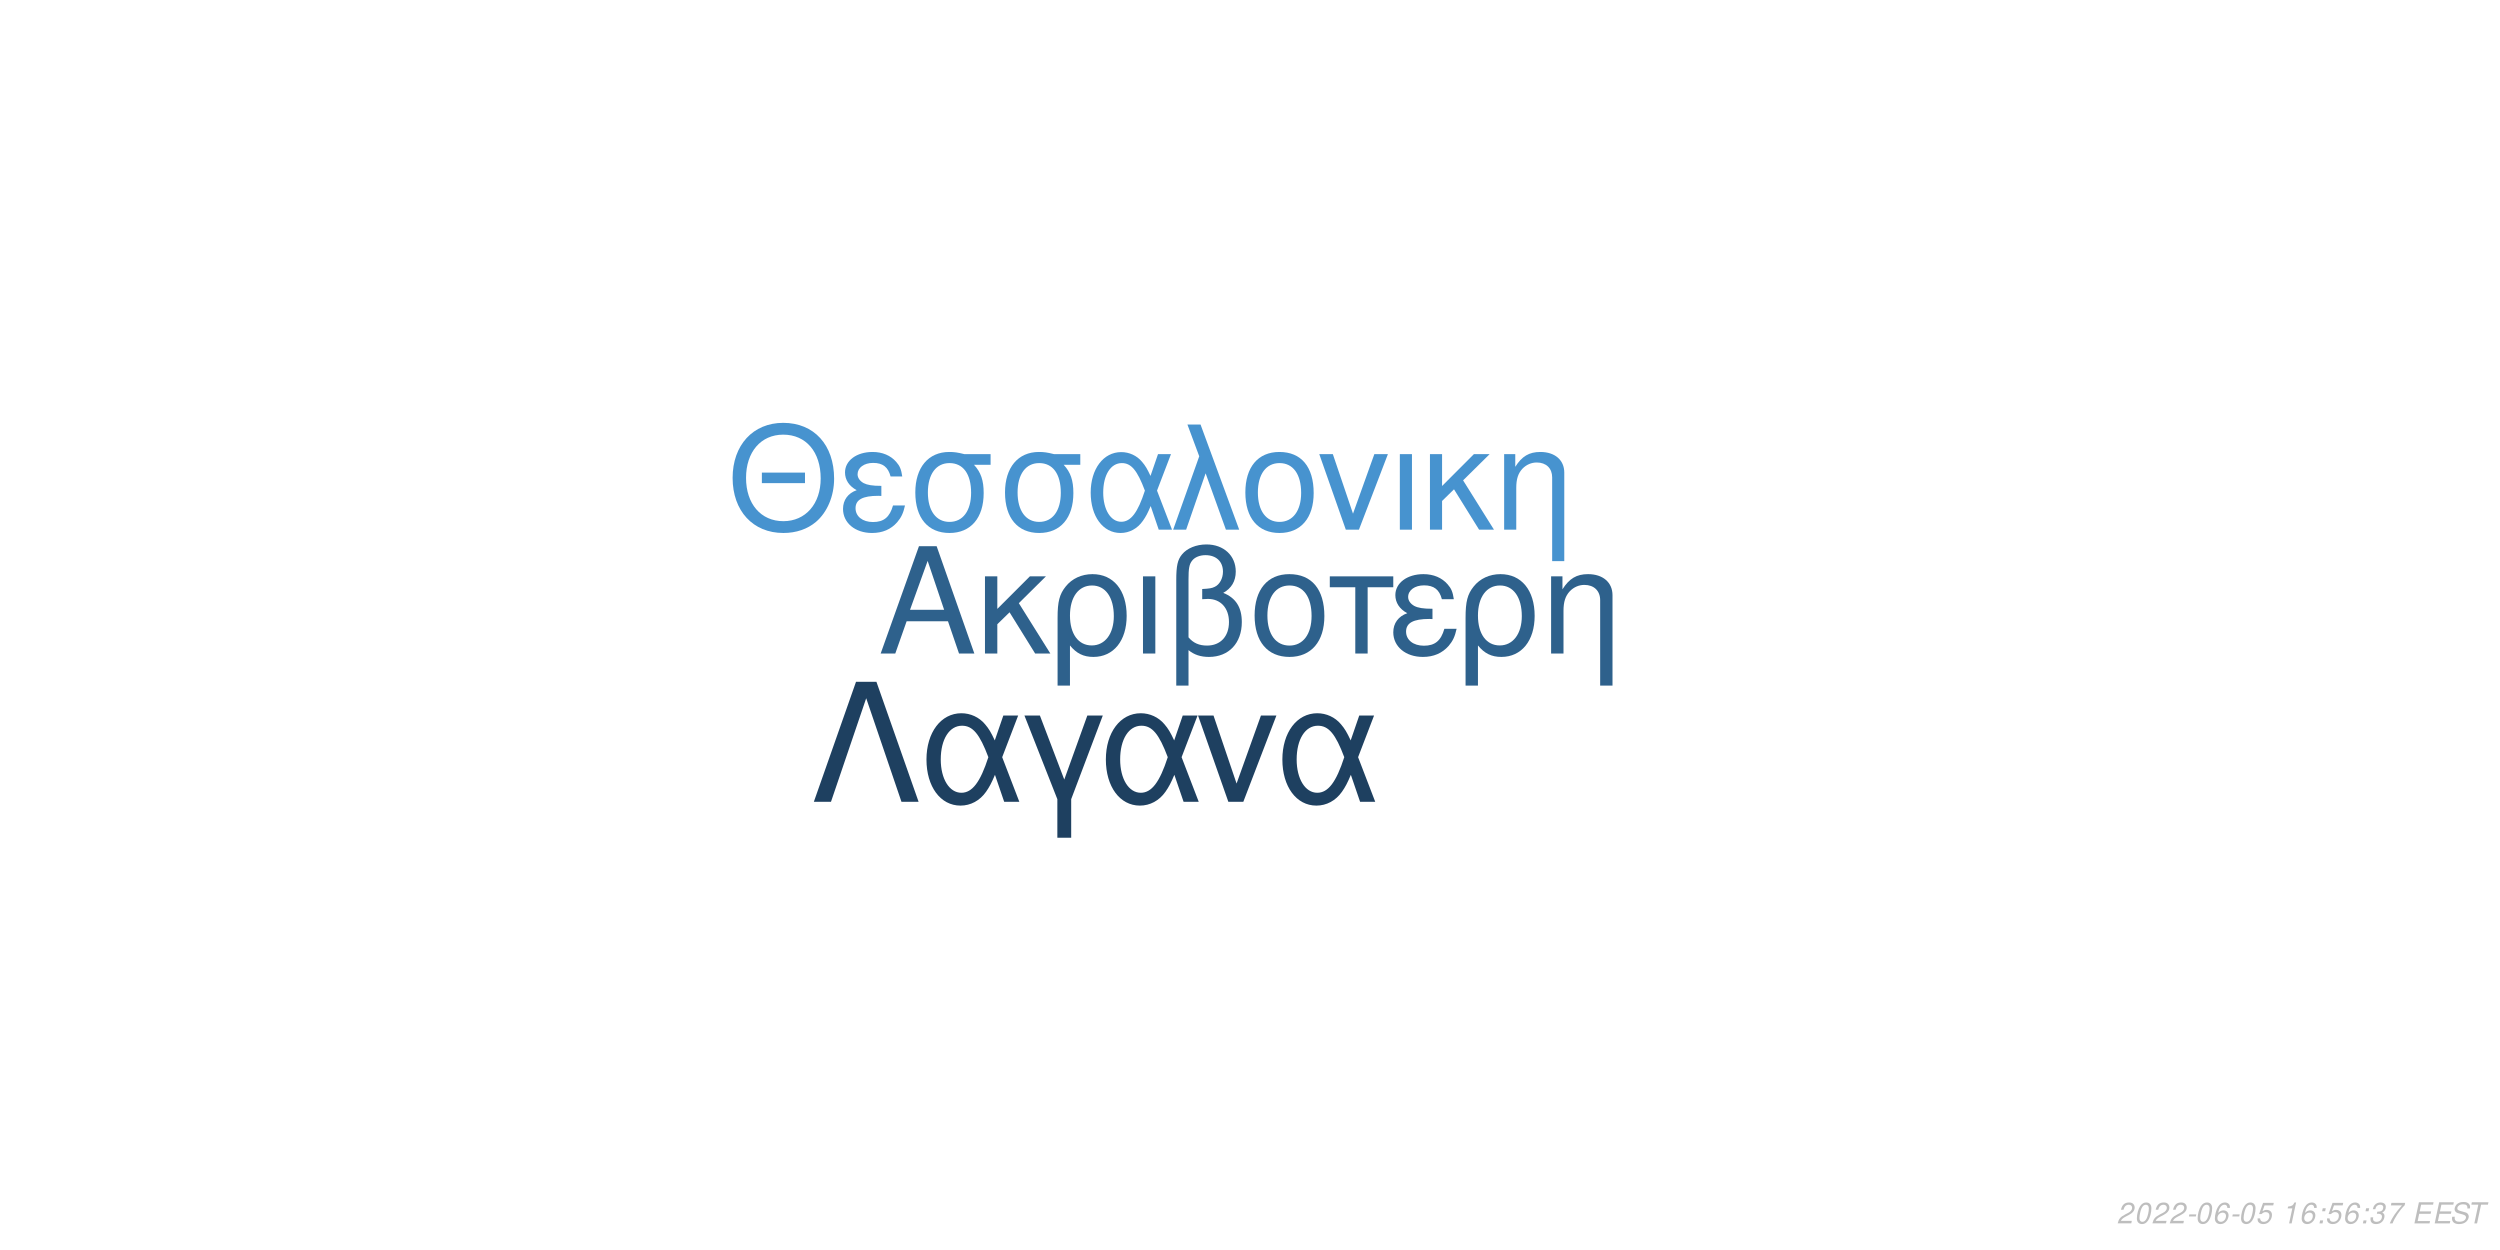
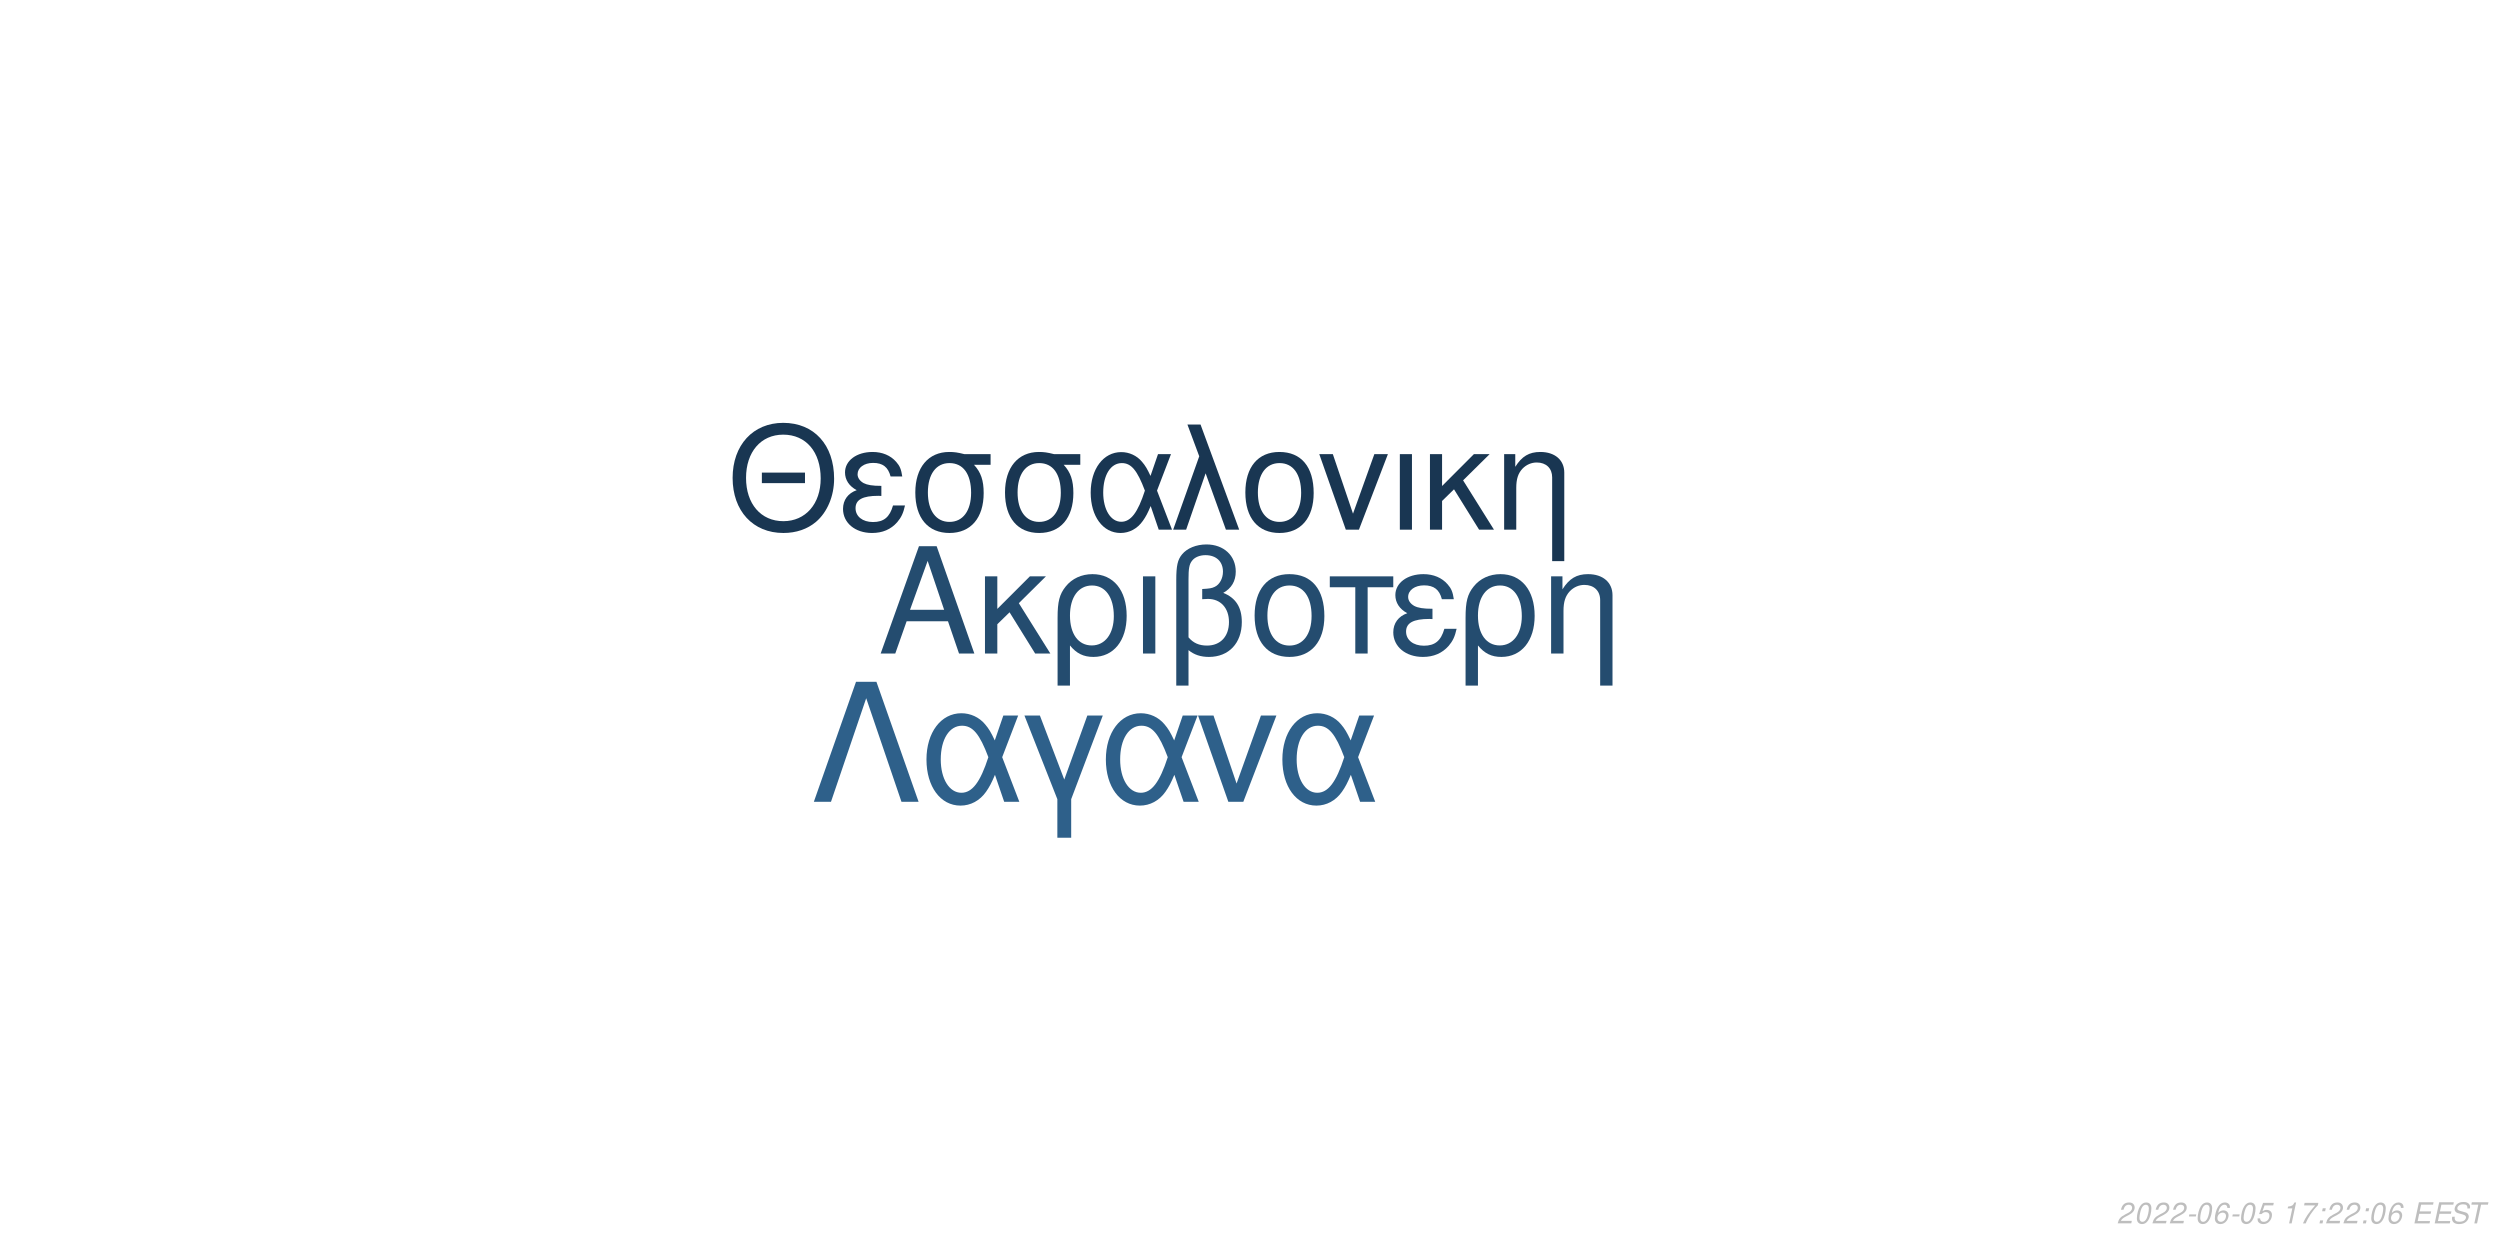
<svg xmlns="http://www.w3.org/2000/svg" xmlns:xlink="http://www.w3.org/1999/xlink" width="864pt" height="432pt" viewBox="0 0 864 432" version="1.1">
  <defs>
    <g>
      <symbol overflow="visible" id="glyph0-0">
        <path style="stroke:none;" d="" />
      </symbol>
      <symbol overflow="visible" id="glyph0-1">
        <path style="stroke:none;" d="M 24.125 -11.141 L 27.938 0 L 33.234 0 L 20.203 -37.094 L 14.094 -37.094 L 0.859 0 L 5.906 0 L 9.828 -11.141 Z M 22.797 -15.109 L 11 -15.109 L 17.094 -32.016 Z M 22.797 -15.109 " />
      </symbol>
      <symbol overflow="visible" id="glyph0-2">
        <path style="stroke:none;" d="M 7.172 -15.422 L 7.172 -26.672 L 2.906 -26.672 L 2.906 0 L 7.172 0 L 7.172 -10.125 L 11.406 -14.25 L 20.25 0 L 25.5 0 L 14.609 -17.406 L 23.969 -26.672 L 18.422 -26.672 Z M 7.172 -15.422 " />
      </symbol>
      <symbol overflow="visible" id="glyph0-3">
        <path style="stroke:none;" d="M 3 11.094 L 7.281 11.094 L 7.281 -2.797 C 9.516 -0.047 11.953 1.172 15.375 1.172 C 22.344 1.172 26.875 -4.422 26.875 -13.031 C 26.875 -21.891 22.297 -27.438 15.062 -27.438 C 11.297 -27.438 7.984 -25.906 5.797 -23.156 C 3.672 -20.516 3 -17.969 3 -12.359 Z M 14.906 -23.516 C 19.547 -23.516 22.438 -19.438 22.438 -12.922 C 22.438 -6.812 19.391 -2.797 14.812 -2.797 C 10.172 -2.797 7.281 -6.766 7.281 -13.125 C 7.281 -19.484 10.234 -23.516 14.906 -23.516 Z M 14.906 -23.516 " />
      </symbol>
      <symbol overflow="visible" id="glyph0-4">
        <path style="stroke:none;" d="M 3.516 0 L 7.781 0 L 7.781 -26.672 L 3.516 -26.672 Z M 3.516 0 " />
      </symbol>
      <symbol overflow="visible" id="glyph0-5">
        <path style="stroke:none;" d="M 4.016 11.094 L 8.25 11.094 L 8.25 -1.172 C 10.172 0.406 12.422 1.172 15.312 1.172 C 22.188 1.172 26.672 -3.609 26.672 -10.891 C 26.672 -15.984 24.578 -19.234 20.25 -20.969 C 23.109 -22.547 24.578 -25.031 24.578 -28.344 C 24.578 -33.844 20.406 -37.703 14.453 -37.703 C 10.938 -37.703 7.734 -36.391 6 -34.25 C 4.484 -32.422 4.016 -30.328 4.016 -25.391 Z M 8.25 -25.656 C 8.25 -29.359 8.5 -30.844 9.469 -32.062 C 10.375 -33.281 12.156 -34 14.094 -34 C 17.812 -34 20.156 -31.812 20.156 -28.297 C 20.156 -25.953 18.984 -23.812 17.297 -23.047 C 16.281 -22.547 15.469 -22.438 12.984 -22.297 L 12.984 -18.781 C 13.734 -18.828 14.344 -18.875 14.969 -18.875 C 19.344 -18.875 22.234 -15.719 22.234 -10.891 C 22.234 -5.906 19.281 -2.75 14.656 -2.75 C 11.953 -2.75 9.922 -3.609 8.25 -5.594 Z M 8.25 -25.656 " />
      </symbol>
      <symbol overflow="visible" id="glyph0-6">
        <path style="stroke:none;" d="M 14.094 -27.438 C 6.562 -27.438 2.094 -22.094 2.094 -13.125 C 2.094 -4.125 6.562 1.172 14.141 1.172 C 21.672 1.172 26.203 -4.172 26.203 -12.922 C 26.203 -22.188 21.828 -27.438 14.094 -27.438 Z M 14.141 -23.516 C 18.938 -23.516 21.781 -19.594 21.781 -12.984 C 21.781 -6.672 18.828 -2.75 14.141 -2.75 C 9.422 -2.75 6.516 -6.672 6.516 -13.125 C 6.516 -19.594 9.422 -23.516 14.141 -23.516 Z M 14.141 -23.516 " />
      </symbol>
      <symbol overflow="visible" id="glyph0-7">
        <path style="stroke:none;" d="M 7.891 0 L 12.156 0 L 12.156 -22.906 L 21.016 -22.906 L 21.016 -26.672 L -0.922 -26.672 L -0.922 -22.906 L 7.891 -22.906 Z M 7.891 0 " />
      </symbol>
      <symbol overflow="visible" id="glyph0-8">
        <path style="stroke:none;" d="M 14.562 -15.469 C 11.344 -15.469 9.562 -15.781 8.297 -16.438 C 6.922 -17.203 6.156 -18.328 6.156 -19.547 C 6.156 -21.891 8.453 -23.562 11.656 -23.562 C 15.062 -23.562 16.953 -22.094 17.812 -18.781 L 21.938 -18.781 C 21.578 -21.266 21.062 -22.5 19.797 -23.922 C 17.812 -26.203 14.906 -27.438 11.453 -27.438 C 5.797 -27.438 1.734 -24.375 1.734 -20.203 C 1.734 -17.609 3.156 -15.375 5.859 -13.938 C 2.797 -12.875 1.016 -10.484 1.016 -7.328 C 1.016 -2.391 5.297 1.172 11.25 1.172 C 14.969 1.172 17.906 -0.109 20.156 -2.641 C 21.578 -4.328 22.297 -5.797 22.906 -8.547 L 18.672 -8.547 C 17.5 -4.422 15.422 -2.703 11.609 -2.703 C 7.938 -2.703 5.438 -4.688 5.438 -7.578 C 5.438 -10.578 7.938 -11.953 13.484 -11.953 C 13.641 -11.953 14.094 -11.953 14.562 -11.906 Z M 14.562 -15.469 " />
      </symbol>
      <symbol overflow="visible" id="glyph0-9">
        <path style="stroke:none;" d="M 3.562 -26.672 L 3.562 0 L 7.844 0 L 7.844 -14.703 C 7.844 -17.906 8.5 -19.891 10.031 -21.531 C 11.406 -22.953 13.188 -23.719 15.062 -23.719 C 18.375 -23.719 20.516 -21.672 20.516 -18.469 L 20.516 11.094 L 24.781 11.094 L 24.781 -20.156 C 24.781 -24.578 21.469 -27.438 16.328 -27.438 C 12.359 -27.438 9.828 -25.906 7.484 -22.188 L 7.484 -26.672 Z M 3.562 -26.672 " />
      </symbol>
      <symbol overflow="visible" id="glyph1-0">
        <path style="stroke:none;" d="" />
      </symbol>
      <symbol overflow="visible" id="glyph1-1">
        <path style="stroke:none;" d="M 26.859 -19.734 L 11.953 -19.734 L 11.953 -16.094 L 26.859 -16.094 Z M 19.328 -36.922 C 8.922 -36.922 1.844 -29.25 1.844 -17.891 C 1.844 -6.484 8.875 1.141 19.391 1.141 C 23.812 1.141 27.703 -0.203 30.641 -2.688 C 34.578 -6.031 36.922 -11.656 36.922 -17.594 C 36.922 -29.297 30 -36.922 19.328 -36.922 Z M 19.328 -32.844 C 27.203 -32.844 32.281 -26.906 32.281 -17.688 C 32.281 -8.922 27.062 -2.938 19.391 -2.938 C 11.609 -2.938 6.484 -8.922 6.484 -17.891 C 6.484 -26.859 11.609 -32.844 19.328 -32.844 Z M 19.328 -32.844 " />
      </symbol>
      <symbol overflow="visible" id="glyph1-2">
        <path style="stroke:none;" d="M 14.25 -15.141 C 11.109 -15.141 9.375 -15.453 8.125 -16.094 C 6.781 -16.844 6.031 -17.938 6.031 -19.141 C 6.031 -21.422 8.266 -23.078 11.406 -23.078 C 14.75 -23.078 16.594 -21.625 17.438 -18.391 L 21.469 -18.391 C 21.125 -20.828 20.625 -22.031 19.391 -23.422 C 17.438 -25.656 14.594 -26.859 11.219 -26.859 C 5.688 -26.859 1.688 -23.875 1.688 -19.781 C 1.688 -17.234 3.094 -15.047 5.734 -13.656 C 2.734 -12.609 1 -10.266 1 -7.172 C 1 -2.344 5.188 1.141 11.016 1.141 C 14.656 1.141 17.547 -0.094 19.734 -2.594 C 21.125 -4.234 21.828 -5.688 22.422 -8.375 L 18.281 -8.375 C 17.141 -4.328 15.094 -2.641 11.359 -2.641 C 7.766 -2.641 5.328 -4.578 5.328 -7.422 C 5.328 -10.359 7.766 -11.703 13.203 -11.703 C 13.359 -11.703 13.797 -11.703 14.25 -11.656 Z M 14.25 -15.141 " />
      </symbol>
      <symbol overflow="visible" id="glyph1-3">
        <path style="stroke:none;" d="M 29 -26.109 L 19.938 -26.109 C 17.594 -26.703 16.438 -26.859 14.703 -26.859 C 7.469 -26.859 2.984 -21.469 2.984 -12.859 C 2.984 -4.031 7.375 1.141 14.797 1.141 C 22.172 1.141 26.609 -4.078 26.609 -12.656 C 26.609 -17.047 25.656 -19.828 23.266 -22.422 L 29 -22.422 Z M 14.797 -23.016 C 19.531 -23.016 22.266 -19.234 22.266 -12.75 C 22.266 -6.531 19.438 -2.688 14.797 -2.688 C 10.172 -2.688 7.328 -6.531 7.328 -12.859 C 7.328 -19.188 10.172 -23.016 14.797 -23.016 Z M 14.797 -23.016 " />
      </symbol>
      <symbol overflow="visible" id="glyph1-4">
        <path style="stroke:none;" d="M 29.344 -26.109 L 24.859 -26.109 L 22.266 -18.578 C 21.125 -21.031 20.484 -22.125 19.328 -23.469 C 17.547 -25.609 14.906 -26.812 12.156 -26.812 C 5.984 -26.812 1.594 -20.984 1.594 -12.812 C 1.594 -4.578 5.828 1.141 11.906 1.141 C 14.953 1.141 17.734 -0.344 19.625 -3.047 C 20.672 -4.531 21.281 -5.688 22.328 -8.172 L 25.109 0 L 29.703 0 L 24.516 -13.5 Z M 20.328 -13.5 C 17.891 -5.922 15.453 -2.734 12.156 -2.734 C 8.516 -2.734 5.922 -6.922 5.922 -12.812 C 5.922 -18.938 8.516 -23.016 12.359 -23.016 C 15.594 -23.016 17.688 -20.531 20.328 -13.5 Z M 20.328 -13.5 " />
      </symbol>
      <symbol overflow="visible" id="glyph1-5">
        <path style="stroke:none;" d="M 1.094 0 L 5.578 0 L 12.312 -19.484 L 19.328 0 L 23.922 0 L 10.562 -36.328 L 6.031 -36.328 L 10.109 -25.359 Z M 1.094 0 " />
      </symbol>
      <symbol overflow="visible" id="glyph1-6">
        <path style="stroke:none;" d="M 13.797 -26.859 C 6.422 -26.859 2.047 -21.625 2.047 -12.859 C 2.047 -4.031 6.422 1.141 13.859 1.141 C 21.234 1.141 25.656 -4.078 25.656 -12.656 C 25.656 -21.719 21.375 -26.859 13.797 -26.859 Z M 13.859 -23.016 C 18.531 -23.016 21.328 -19.188 21.328 -12.703 C 21.328 -6.531 18.438 -2.688 13.859 -2.688 C 9.219 -2.688 6.375 -6.531 6.375 -12.859 C 6.375 -19.188 9.219 -23.016 13.859 -23.016 Z M 13.859 -23.016 " />
      </symbol>
      <symbol overflow="visible" id="glyph1-7">
        <path style="stroke:none;" d="M 14.297 0 L 24.312 -26.109 L 19.625 -26.109 L 12.25 -5.531 L 5.281 -26.109 L 0.594 -26.109 L 9.766 0 Z M 14.297 0 " />
      </symbol>
      <symbol overflow="visible" id="glyph1-8">
        <path style="stroke:none;" d="M 3.438 0 L 7.625 0 L 7.625 -26.109 L 3.438 -26.109 Z M 3.438 0 " />
      </symbol>
      <symbol overflow="visible" id="glyph1-9">
        <path style="stroke:none;" d="M 7.031 -15.094 L 7.031 -26.109 L 2.844 -26.109 L 2.844 0 L 7.031 0 L 7.031 -9.922 L 11.156 -13.953 L 19.828 0 L 24.969 0 L 14.297 -17.047 L 23.469 -26.109 L 18.031 -26.109 Z M 7.031 -15.094 " />
      </symbol>
      <symbol overflow="visible" id="glyph1-10">
        <path style="stroke:none;" d="M 3.484 -26.109 L 3.484 0 L 7.672 0 L 7.672 -14.406 C 7.672 -17.547 8.328 -19.484 9.812 -21.078 C 11.156 -22.469 12.906 -23.219 14.75 -23.219 C 17.984 -23.219 20.078 -21.234 20.078 -18.094 L 20.078 10.859 L 24.266 10.859 L 24.266 -19.734 C 24.266 -24.062 21.031 -26.859 16 -26.859 C 12.109 -26.859 9.609 -25.359 7.328 -21.719 L 7.328 -26.109 Z M 3.484 -26.109 " />
      </symbol>
      <symbol overflow="visible" id="glyph2-0">
        <path style="stroke:none;" d="" />
      </symbol>
      <symbol overflow="visible" id="glyph2-1">
        <path style="stroke:none;" d="M 22.531 -41.484 L 15.484 -41.484 L 0.906 0 L 6.828 0 L 19 -35.797 L 31.188 0 L 37.109 0 Z M 22.531 -41.484 " />
      </symbol>
      <symbol overflow="visible" id="glyph2-2">
        <path style="stroke:none;" d="M 33.516 -29.812 L 28.391 -29.812 L 25.438 -21.219 C 24.125 -24.016 23.391 -25.266 22.078 -26.797 C 20.031 -29.25 17.016 -30.609 13.891 -30.609 C 6.828 -30.609 1.828 -23.953 1.828 -14.625 C 1.828 -5.234 6.656 1.312 13.594 1.312 C 17.078 1.312 20.266 -0.391 22.422 -3.469 C 23.609 -5.172 24.297 -6.484 25.5 -9.328 L 28.688 0 L 33.922 0 L 28 -15.422 Z M 23.219 -15.422 C 20.422 -6.766 17.641 -3.125 13.891 -3.125 C 9.734 -3.125 6.766 -7.906 6.766 -14.625 C 6.766 -21.625 9.734 -26.297 14.109 -26.297 C 17.812 -26.297 20.203 -23.453 23.219 -15.422 Z M 23.219 -15.422 " />
      </symbol>
      <symbol overflow="visible" id="glyph2-3">
        <path style="stroke:none;" d="M 12.062 12.406 L 16.844 12.406 L 16.844 -0.906 L 27.766 -29.812 L 22.422 -29.812 L 14.453 -7.688 L 6.031 -29.812 L 0.688 -29.812 L 12.062 -0.906 Z M 12.062 12.406 " />
      </symbol>
      <symbol overflow="visible" id="glyph2-4">
        <path style="stroke:none;" d="M 16.328 0 L 27.766 -29.812 L 22.422 -29.812 L 14 -6.312 L 6.031 -29.812 L 0.688 -29.812 L 11.156 0 Z M 16.328 0 " />
      </symbol>
      <symbol overflow="visible" id="glyph3-0">
        <path style="stroke:none;" d="" />
      </symbol>
      <symbol overflow="visible" id="glyph3-1">
        <path style="stroke:none;" d="M 5.234 -0.875 L 1.469 -0.875 C 1.641 -1.375 2.203 -1.891 3.109 -2.344 L 4.234 -2.938 C 5.562 -3.625 6.219 -4.469 6.219 -5.484 C 6.219 -5.938 6.062 -6.359 5.797 -6.656 C 5.469 -7.047 4.984 -7.234 4.312 -7.234 C 2.766 -7.234 1.891 -6.453 1.484 -4.734 L 2.375 -4.734 C 2.484 -5.188 2.609 -5.484 2.797 -5.75 C 3.094 -6.203 3.609 -6.453 4.188 -6.453 C 4.891 -6.453 5.344 -6.031 5.344 -5.375 C 5.344 -4.703 4.859 -4.094 4.016 -3.656 L 2.984 -3.125 C 1.234 -2.188 0.797 -1.656 0.344 -0.016 L 5.047 -0.016 Z M 5.234 -0.875 " />
      </symbol>
      <symbol overflow="visible" id="glyph3-2">
        <path style="stroke:none;" d="M 4.203 -7.234 C 3.375 -7.234 2.688 -6.812 2.125 -5.984 C 1.484 -5.047 0.984 -3.188 0.984 -1.734 C 0.984 -1.109 1.172 -0.562 1.484 -0.266 C 1.797 0.047 2.281 0.234 2.766 0.234 C 3.625 0.234 4.281 -0.156 4.859 -1.016 C 5.516 -1.953 6 -3.797 6 -5.266 C 6 -6.5 5.328 -7.234 4.203 -7.234 Z M 4.094 -6.453 C 4.734 -6.453 5.125 -5.984 5.125 -5.156 C 5.125 -4.203 4.781 -2.625 4.406 -1.812 C 3.984 -0.938 3.516 -0.547 2.875 -0.547 C 2.25 -0.547 1.875 -1.031 1.875 -1.828 C 1.875 -2.797 2.203 -4.344 2.594 -5.203 C 2.984 -6.047 3.453 -6.453 4.094 -6.453 Z M 4.094 -6.453 " />
      </symbol>
      <symbol overflow="visible" id="glyph3-3">
        <path style="stroke:none;" d="M 3.516 -3.125 L 1.125 -3.125 L 0.969 -2.406 L 3.359 -2.406 Z M 3.516 -3.125 " />
      </symbol>
      <symbol overflow="visible" id="glyph3-4">
        <path style="stroke:none;" d="M 6.125 -5.344 L 6.141 -5.625 C 6.141 -6.609 5.453 -7.234 4.391 -7.234 C 3.438 -7.234 2.641 -6.719 2.016 -5.703 C 1.422 -4.781 0.938 -2.953 0.938 -1.688 C 0.938 -0.516 1.688 0.234 2.859 0.234 C 3.703 0.234 4.438 -0.156 5 -0.875 C 5.406 -1.422 5.672 -2.156 5.672 -2.766 C 5.672 -3.812 4.969 -4.5 3.906 -4.5 C 3.234 -4.5 2.672 -4.234 2.094 -3.625 C 2.406 -5.375 3.234 -6.453 4.25 -6.453 C 4.703 -6.453 5.062 -6.234 5.172 -5.844 C 5.203 -5.719 5.234 -5.578 5.25 -5.344 Z M 3.656 -3.734 C 4.344 -3.734 4.797 -3.281 4.797 -2.625 C 4.797 -1.469 3.984 -0.547 2.984 -0.547 C 2.297 -0.547 1.812 -1.047 1.812 -1.766 C 1.812 -2.859 2.625 -3.734 3.656 -3.734 Z M 3.656 -3.734 " />
      </symbol>
      <symbol overflow="visible" id="glyph3-5">
        <path style="stroke:none;" d="M 6.297 -7.094 L 2.594 -7.094 L 1.234 -3.234 L 2.047 -3.234 C 2.656 -3.766 2.938 -3.906 3.531 -3.906 C 4.328 -3.906 4.797 -3.453 4.797 -2.688 C 4.797 -1.438 3.969 -0.547 2.828 -0.547 C 2.031 -0.547 1.609 -0.938 1.578 -1.734 L 0.703 -1.734 L 0.703 -1.516 C 0.703 -0.938 0.844 -0.547 1.188 -0.266 C 1.562 0.062 2.078 0.234 2.703 0.234 C 3.656 0.234 4.391 -0.156 4.984 -0.922 C 5.422 -1.5 5.672 -2.234 5.672 -2.953 C 5.672 -4 4.938 -4.672 3.812 -4.672 C 3.328 -4.672 2.906 -4.547 2.406 -4.234 L 3.109 -6.219 L 6.109 -6.219 Z M 6.297 -7.094 " />
      </symbol>
      <symbol overflow="visible" id="glyph3-6">
        <path style="stroke:none;" d="" />
      </symbol>
      <symbol overflow="visible" id="glyph3-7">
        <path style="stroke:none;" d="M 3.703 -5.188 L 2.594 0 L 3.469 0 L 5.016 -7.234 L 4.438 -7.234 C 3.906 -6.156 3.688 -6.016 2.234 -5.812 L 2.109 -5.188 Z M 3.703 -5.188 " />
      </symbol>
      <symbol overflow="visible" id="glyph3-8">
+         <path style="stroke:none;" d="M 6.703 -7.094 L 1.953 -7.094 L 1.766 -6.219 L 5.594 -6.219 C 3.344 -3.688 2.266 -2.109 1.375 0 L 2.344 0 C 3.031 -1.906 4.828 -4.594 6.547 -6.281 Z M 6.703 -7.094 " />
+       </symbol>
+       <symbol overflow="visible" id="glyph3-9">
        <path style="stroke:none;" d="M 2.359 -1.031 L 1.312 -1.031 L 1.094 0 L 2.141 0 Z M 3.266 -5.234 L 2.219 -5.234 L 2 -4.203 L 3.047 -4.203 Z M 3.266 -5.234 " />
      </symbol>
-       <symbol overflow="visible" id="glyph3-9">
-         <path style="stroke:none;" d="M 2.922 -3.312 C 3.125 -3.344 3.234 -3.344 3.375 -3.344 C 4.203 -3.344 4.688 -3 4.688 -2.406 C 4.688 -1.312 3.906 -0.547 2.781 -0.547 C 2.047 -0.547 1.594 -0.938 1.594 -1.562 C 1.594 -1.719 1.609 -1.844 1.656 -2.094 L 0.766 -2.094 C 0.734 -1.797 0.719 -1.641 0.719 -1.469 C 0.719 -0.375 1.406 0.234 2.641 0.234 C 3.547 0.234 4.297 -0.078 4.812 -0.656 C 5.266 -1.156 5.562 -1.875 5.562 -2.547 C 5.562 -3.125 5.344 -3.453 4.797 -3.734 C 5.641 -4.234 6.016 -4.844 6.016 -5.734 C 6.016 -6.656 5.312 -7.234 4.203 -7.234 C 3.375 -7.234 2.672 -6.938 2.188 -6.375 C 1.891 -6.031 1.703 -5.641 1.516 -4.906 L 2.391 -4.906 C 2.5 -5.359 2.594 -5.594 2.734 -5.812 C 3.047 -6.234 3.516 -6.453 4.078 -6.453 C 4.734 -6.453 5.141 -6.125 5.141 -5.578 C 5.141 -5.188 5.016 -4.797 4.797 -4.547 C 4.516 -4.234 4 -4.062 3.266 -4.062 L 3.078 -4.062 Z M 2.922 -3.312 " />
-       </symbol>
      <symbol overflow="visible" id="glyph3-10">
-         <path style="stroke:none;" d="M 6.703 -7.094 L 1.953 -7.094 L 1.766 -6.219 L 5.594 -6.219 C 3.344 -3.688 2.266 -2.109 1.375 0 L 2.344 0 C 3.031 -1.906 4.828 -4.594 6.547 -6.281 Z M 6.703 -7.094 " />
+         <path style="stroke:none;" d="M 2.547 -3.312 L 6.5 -3.312 L 6.688 -4.141 L 2.719 -4.141 L 3.219 -6.469 L 7.344 -6.469 L 7.516 -7.297 L 2.453 -7.297 L 0.906 0 L 6.125 0 L 6.297 -0.812 L 2.016 -0.812 Z M 2.547 -3.312 " />
      </symbol>
      <symbol overflow="visible" id="glyph3-11">
-         <path style="stroke:none;" d="M 2.547 -3.312 L 6.5 -3.312 L 6.688 -4.141 L 2.719 -4.141 L 3.219 -6.469 L 7.344 -6.469 L 7.516 -7.297 L 2.453 -7.297 L 0.906 0 L 6.125 0 L 6.297 -0.812 L 2.016 -0.812 Z M 2.547 -3.312 " />
+         <path style="stroke:none;" d="M 7.062 -5.156 C 7.125 -5.438 7.141 -5.562 7.141 -5.703 C 7.141 -6.156 6.938 -6.594 6.594 -6.891 C 6.188 -7.25 5.656 -7.406 4.875 -7.406 C 3.844 -7.406 3.047 -7.125 2.5 -6.562 C 2.094 -6.141 1.781 -5.438 1.781 -4.922 C 1.781 -4.297 2.219 -3.766 2.891 -3.562 L 4.594 -3.094 C 5.406 -2.859 5.734 -2.578 5.734 -2.094 C 5.734 -1.781 5.547 -1.406 5.266 -1.141 C 4.844 -0.766 4.266 -0.578 3.453 -0.578 C 2.328 -0.578 1.812 -0.984 1.812 -1.906 C 1.812 -2.047 1.812 -2.125 1.844 -2.312 L 0.984 -2.312 C 0.906 -2.062 0.891 -1.906 0.891 -1.688 C 0.891 -0.484 1.797 0.234 3.297 0.234 C 4.359 0.234 5.234 -0.062 5.812 -0.609 C 6.344 -1.078 6.688 -1.797 6.688 -2.375 C 6.688 -2.641 6.609 -2.906 6.453 -3.156 C 6.234 -3.5 5.938 -3.703 5.469 -3.828 L 3.75 -4.312 C 2.984 -4.547 2.734 -4.734 2.734 -5.188 C 2.734 -5.547 2.875 -5.844 3.188 -6.109 C 3.547 -6.438 4.031 -6.594 4.703 -6.594 C 5.266 -6.594 5.688 -6.484 5.906 -6.297 C 6.094 -6.125 6.219 -5.797 6.219 -5.516 C 6.219 -5.422 6.203 -5.344 6.188 -5.156 Z M 7.062 -5.156 " />
      </symbol>
      <symbol overflow="visible" id="glyph3-12">
-         <path style="stroke:none;" d="M 7.062 -5.156 C 7.125 -5.438 7.141 -5.562 7.141 -5.703 C 7.141 -6.156 6.938 -6.594 6.594 -6.891 C 6.188 -7.25 5.656 -7.406 4.875 -7.406 C 3.844 -7.406 3.047 -7.125 2.5 -6.562 C 2.094 -6.141 1.781 -5.438 1.781 -4.922 C 1.781 -4.297 2.219 -3.766 2.891 -3.562 L 4.594 -3.094 C 5.406 -2.859 5.734 -2.578 5.734 -2.094 C 5.734 -1.781 5.547 -1.406 5.266 -1.141 C 4.844 -0.766 4.266 -0.578 3.453 -0.578 C 2.328 -0.578 1.812 -0.984 1.812 -1.906 C 1.812 -2.047 1.812 -2.125 1.844 -2.312 L 0.984 -2.312 C 0.906 -2.062 0.891 -1.906 0.891 -1.688 C 0.891 -0.484 1.797 0.234 3.297 0.234 C 4.359 0.234 5.234 -0.062 5.812 -0.609 C 6.344 -1.078 6.688 -1.797 6.688 -2.375 C 6.688 -2.641 6.609 -2.906 6.453 -3.156 C 6.234 -3.5 5.938 -3.703 5.469 -3.828 L 3.75 -4.312 C 2.984 -4.547 2.734 -4.734 2.734 -5.188 C 2.734 -5.547 2.875 -5.844 3.188 -6.109 C 3.547 -6.438 4.031 -6.594 4.703 -6.594 C 5.266 -6.594 5.688 -6.484 5.906 -6.297 C 6.094 -6.125 6.219 -5.797 6.219 -5.516 C 6.219 -5.422 6.203 -5.344 6.188 -5.156 Z M 7.062 -5.156 " />
-       </symbol>
-       <symbol overflow="visible" id="glyph3-13">
        <path style="stroke:none;" d="M 4.938 -6.469 L 7.312 -6.469 L 7.484 -7.297 L 1.75 -7.297 L 1.578 -6.469 L 3.984 -6.469 L 2.609 0 L 3.547 0 Z M 4.938 -6.469 " />
      </symbol>
    </g>
  </defs>
  <g id="surface1">
    <rect x="0" y="0" width="864" height="432" style="fill:rgb(100%,100%,100%);fill-opacity:1;stroke:none;" />
-     <g style="fill:rgb(18.039%,38.039%,54.902%);fill-opacity:1;">
+     <g style="fill:rgb(14.118%,29.804%,43.529%);fill-opacity:1;">
      <use xlink:href="#glyph0-1" x="303.5" y="225.861" />
      <use xlink:href="#glyph0-2" x="337.5" y="225.861" />
      <use xlink:href="#glyph0-3" x="362.5" y="225.861" />
      <use xlink:href="#glyph0-4" x="391.5" y="225.861" />
      <use xlink:href="#glyph0-5" x="402.5" y="225.861" />
      <use xlink:href="#glyph0-6" x="431.5" y="225.861" />
      <use xlink:href="#glyph0-7" x="460.5" y="225.861" />
      <use xlink:href="#glyph0-8" x="480.5" y="225.861" />
      <use xlink:href="#glyph0-3" x="503.5" y="225.861" />
      <use xlink:href="#glyph0-9" x="532.5" y="225.861" />
    </g>
-     <g style="fill:rgb(27.843%,57.647%,81.176%);fill-opacity:1;">
+     <g style="fill:rgb(9.804%,21.176%,32.157%);fill-opacity:1;">
      <use xlink:href="#glyph1-1" x="251.348" y="183.058" />
      <use xlink:href="#glyph1-2" x="290.348" y="183.058" />
      <use xlink:href="#glyph1-3" x="313.348" y="183.058" />
      <use xlink:href="#glyph1-3" x="344.348" y="183.058" />
      <use xlink:href="#glyph1-4" x="375.348" y="183.058" />
      <use xlink:href="#glyph1-5" x="404.348" y="183.058" />
      <use xlink:href="#glyph1-6" x="428.348" y="183.058" />
      <use xlink:href="#glyph1-7" x="455.348" y="183.058" />
      <use xlink:href="#glyph1-8" x="480.348" y="183.058" />
      <use xlink:href="#glyph1-9" x="491.348" y="183.058" />
      <use xlink:href="#glyph1-10" x="516.348" y="183.058" />
    </g>
-     <g style="fill:rgb(11.765%,25.098%,37.647%);fill-opacity:1;">
+     <g style="fill:rgb(18.039%,37.647%,54.118%);fill-opacity:1;">
      <use xlink:href="#glyph2-1" x="280.359" y="277.105" />
      <use xlink:href="#glyph2-2" x="318.359" y="277.105" />
      <use xlink:href="#glyph2-3" x="353.359" y="277.105" />
      <use xlink:href="#glyph2-2" x="380.359" y="277.105" />
      <use xlink:href="#glyph2-4" x="413.359" y="277.105" />
      <use xlink:href="#glyph2-2" x="441.359" y="277.105" />
    </g>
    <g style="fill:rgb(74.51%,74.51%,74.51%);fill-opacity:1;">
      <use xlink:href="#glyph3-1" x="731.52" y="422.81" />
      <use xlink:href="#glyph3-2" x="737.52" y="422.81" />
      <use xlink:href="#glyph3-1" x="743.52" y="422.81" />
      <use xlink:href="#glyph3-1" x="749.52" y="422.81" />
      <use xlink:href="#glyph3-3" x="755.52" y="422.81" />
      <use xlink:href="#glyph3-2" x="758.52" y="422.81" />
      <use xlink:href="#glyph3-4" x="764.52" y="422.81" />
      <use xlink:href="#glyph3-3" x="770.52" y="422.81" />
      <use xlink:href="#glyph3-2" x="773.52" y="422.81" />
      <use xlink:href="#glyph3-5" x="779.52" y="422.81" />
      <use xlink:href="#glyph3-6" x="785.52" y="422.81" />
      <use xlink:href="#glyph3-7" x="788.52" y="422.81" />
-       <use xlink:href="#glyph3-4" x="794.52" y="422.81" />
-       <use xlink:href="#glyph3-8" x="800.52" y="422.81" />
-       <use xlink:href="#glyph3-5" x="803.52" y="422.81" />
-       <use xlink:href="#glyph3-4" x="809.52" y="422.81" />
-       <use xlink:href="#glyph3-8" x="815.52" y="422.81" />
-       <use xlink:href="#glyph3-9" x="818.52" y="422.81" />
-       <use xlink:href="#glyph3-10" x="824.52" y="422.81" />
+       <use xlink:href="#glyph3-8" x="794.52" y="422.81" />
+       <use xlink:href="#glyph3-9" x="800.52" y="422.81" />
+       <use xlink:href="#glyph3-1" x="803.52" y="422.81" />
+       <use xlink:href="#glyph3-1" x="809.52" y="422.81" />
+       <use xlink:href="#glyph3-9" x="815.52" y="422.81" />
+       <use xlink:href="#glyph3-2" x="818.52" y="422.81" />
+       <use xlink:href="#glyph3-4" x="824.52" y="422.81" />
      <use xlink:href="#glyph3-6" x="830.52" y="422.81" />
-       <use xlink:href="#glyph3-11" x="833.52" y="422.81" />
-       <use xlink:href="#glyph3-11" x="840.52" y="422.81" />
-       <use xlink:href="#glyph3-12" x="846.52" y="422.81" />
-       <use xlink:href="#glyph3-13" x="852.52" y="422.81" />
+       <use xlink:href="#glyph3-10" x="833.52" y="422.81" />
+       <use xlink:href="#glyph3-10" x="840.52" y="422.81" />
+       <use xlink:href="#glyph3-11" x="846.52" y="422.81" />
+       <use xlink:href="#glyph3-12" x="852.52" y="422.81" />
    </g>
  </g>
</svg>
